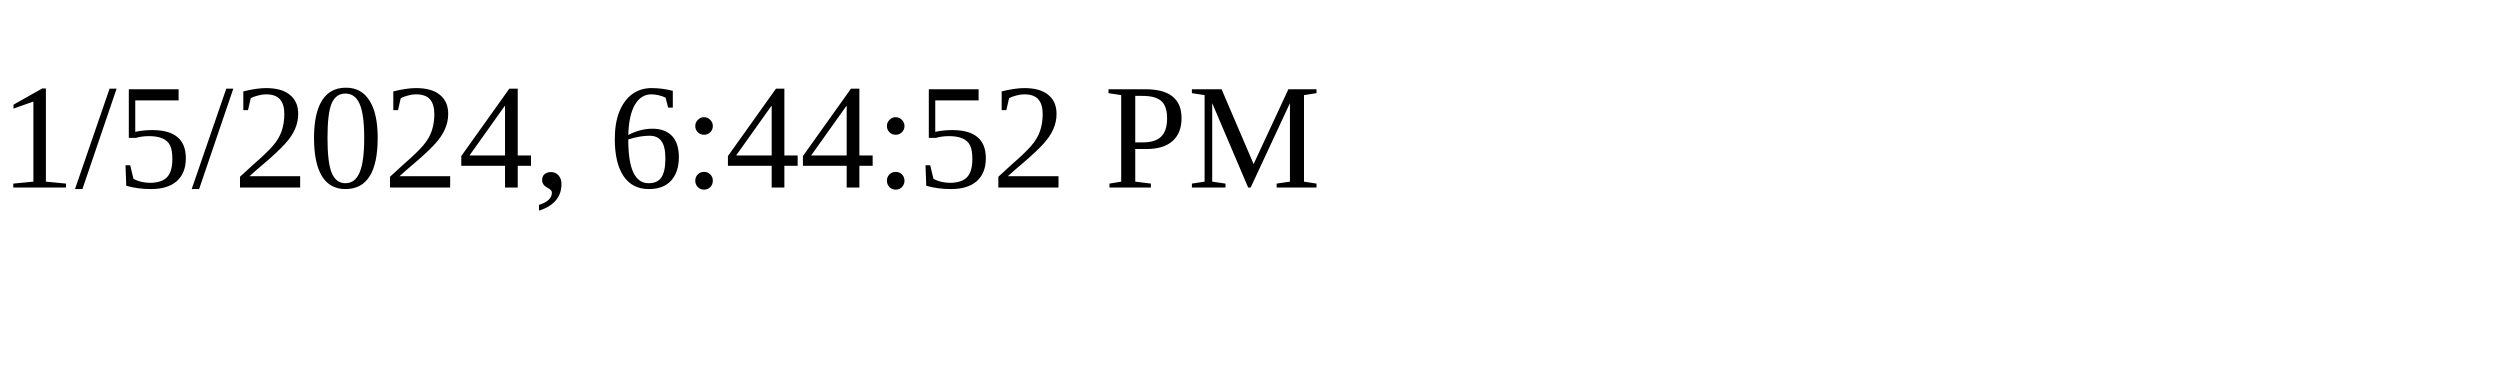
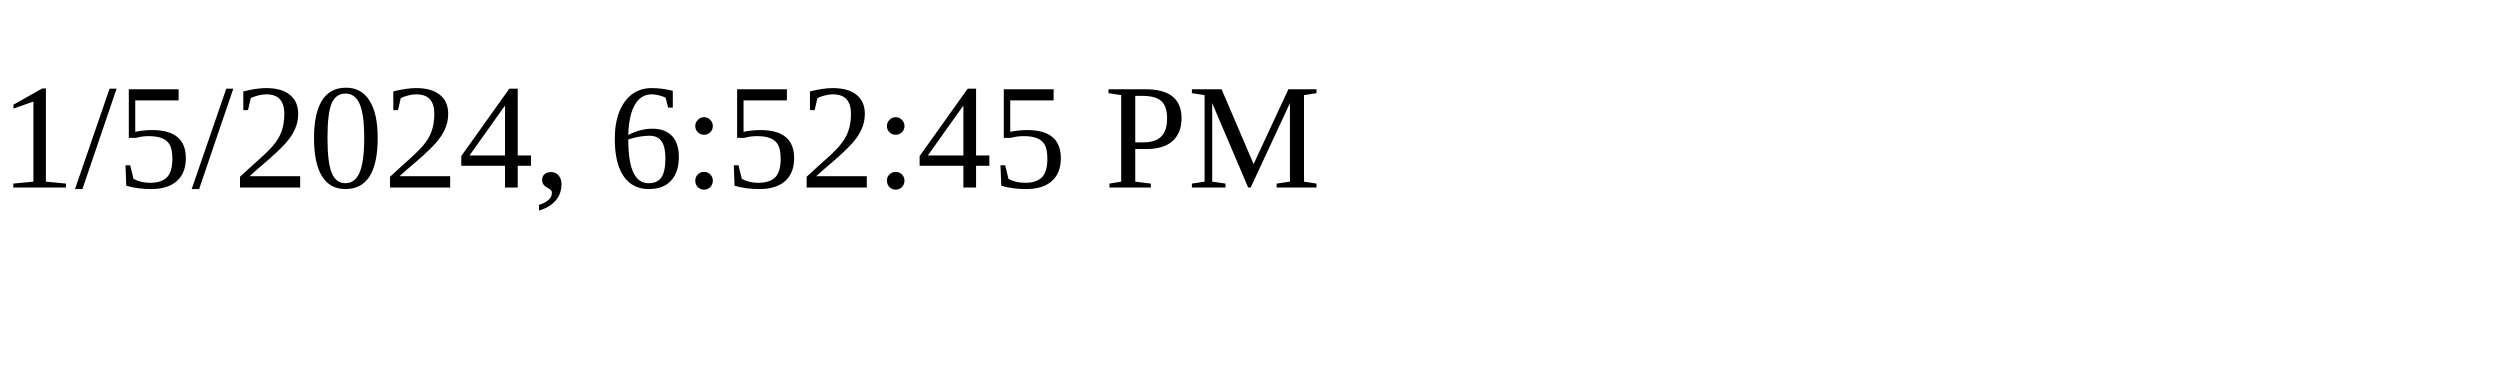
<svg xmlns="http://www.w3.org/2000/svg" height="30" width="200">
-   <text x="0" y="15">1/5/2024, 6:44:52 PM</text>
+   <text x="0" y="15">1/5/2024, 6:52:45 PM</text>
</svg>
